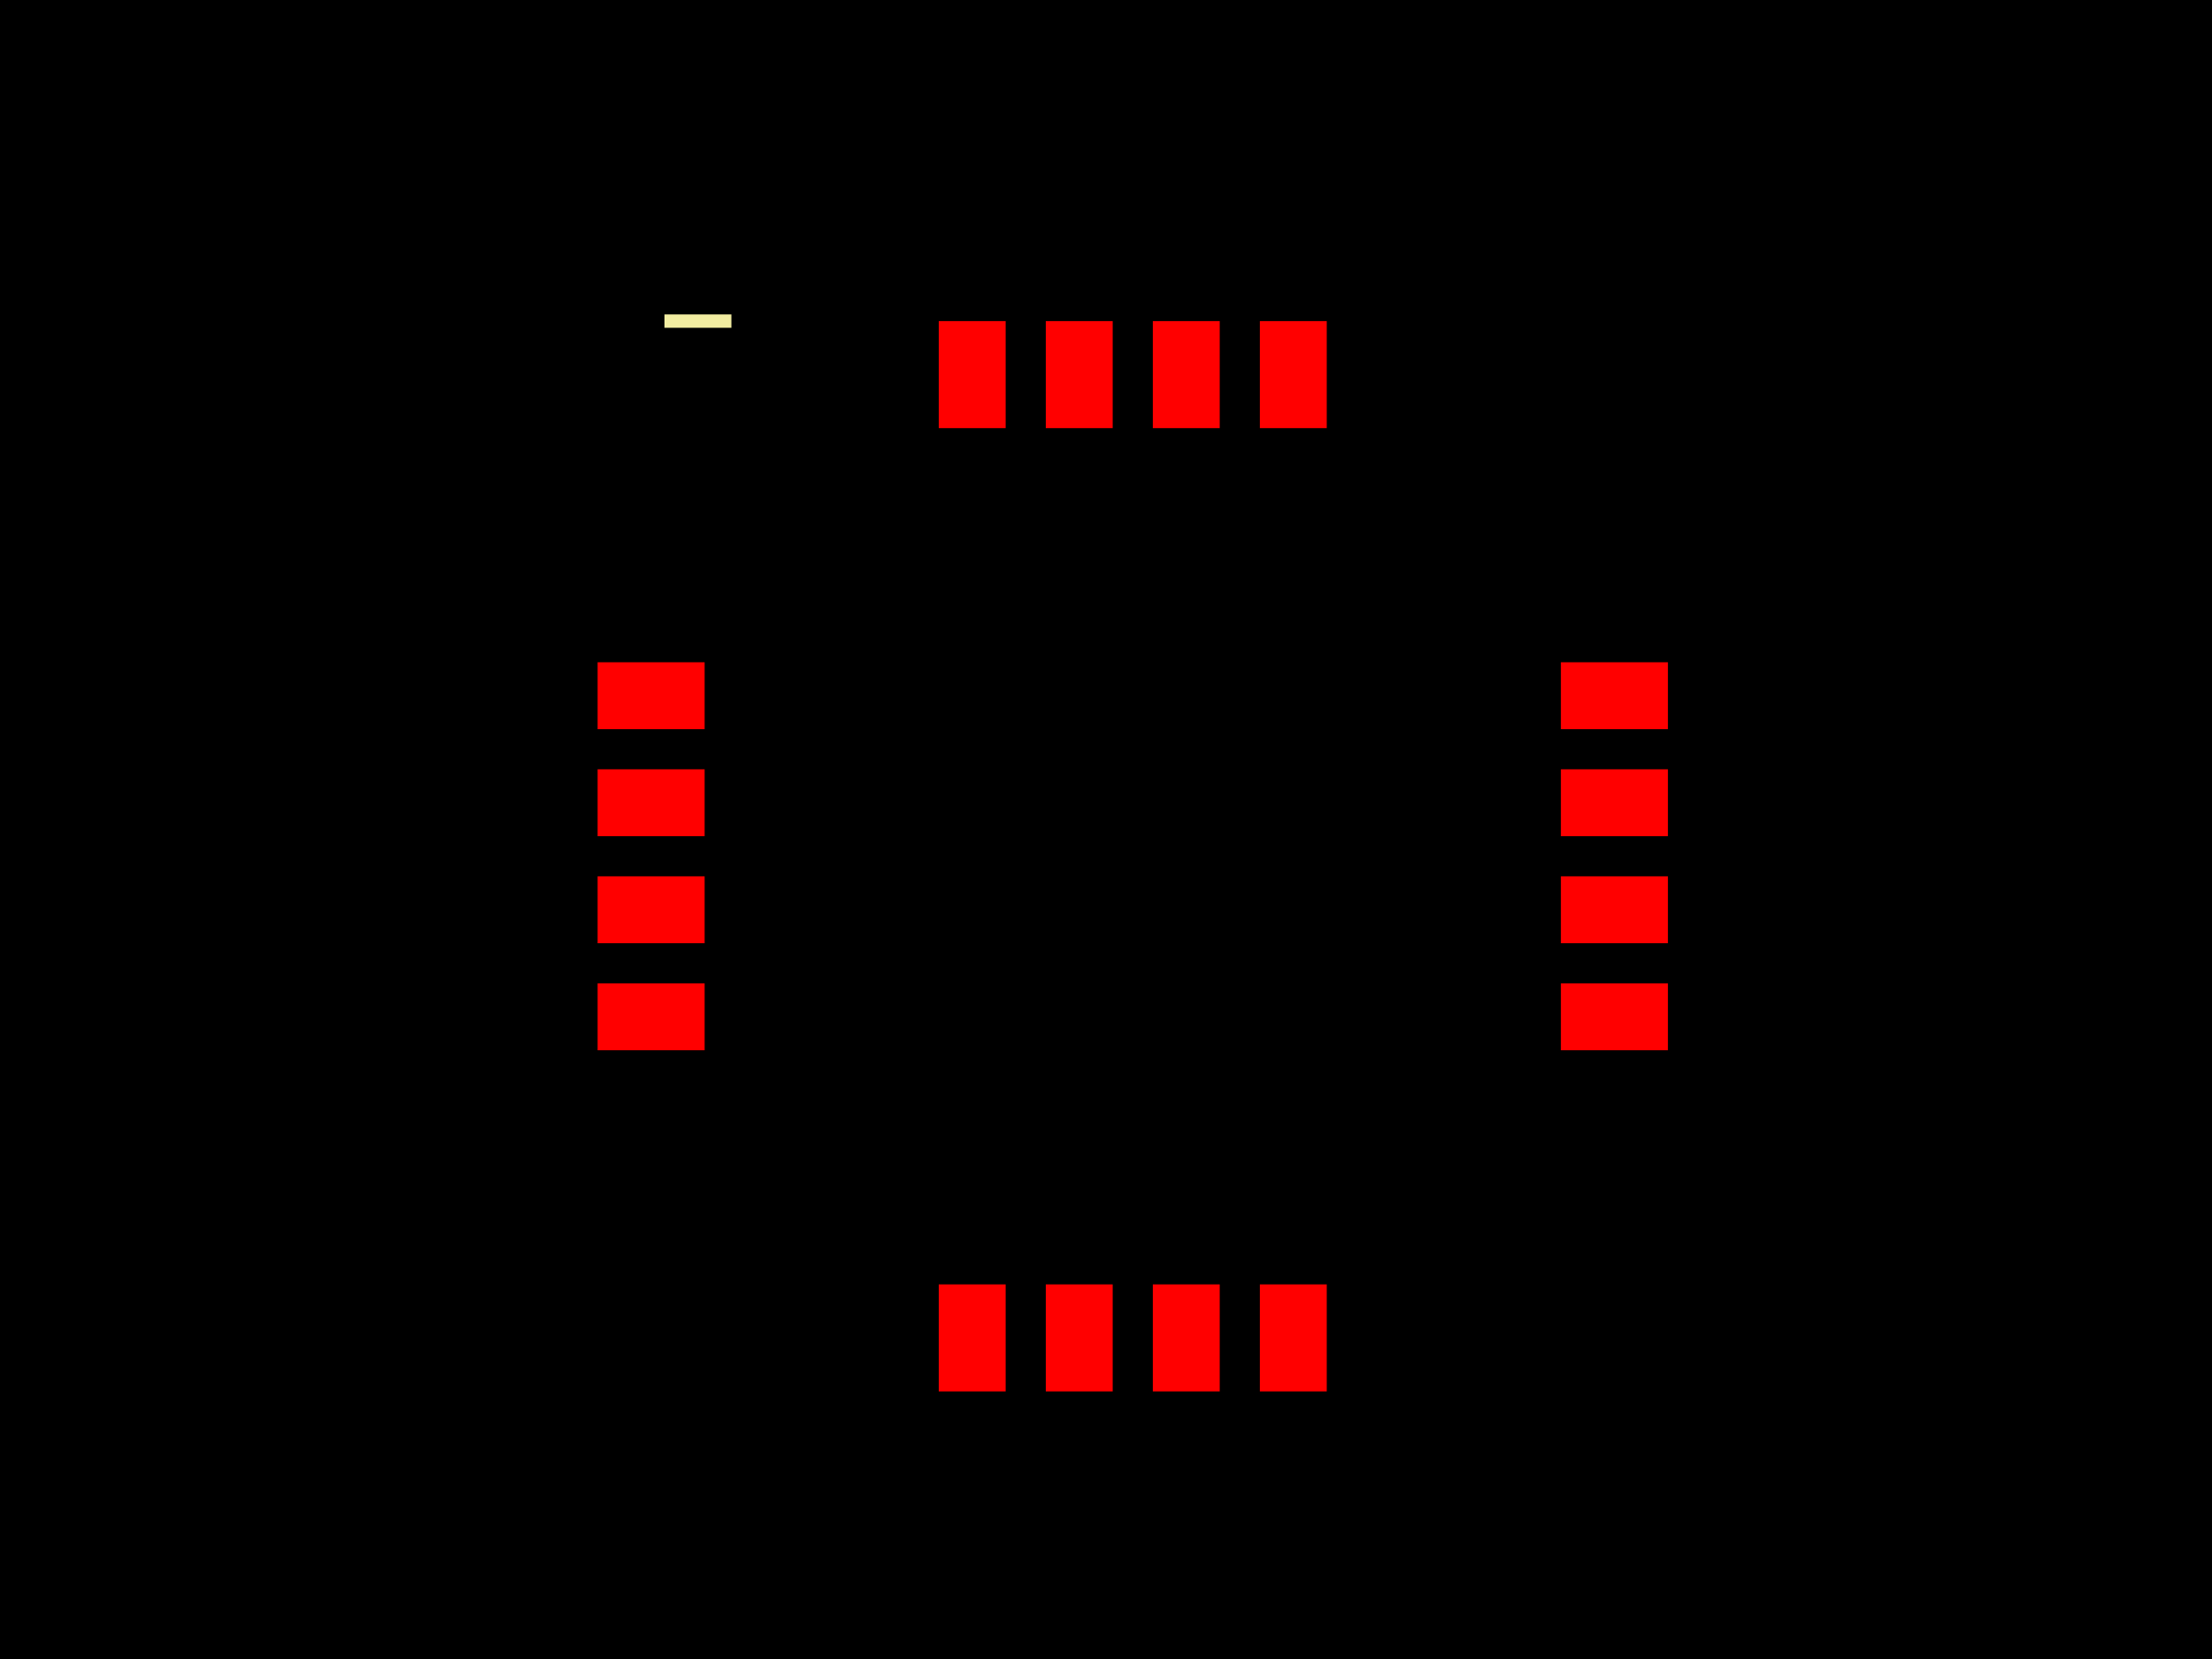
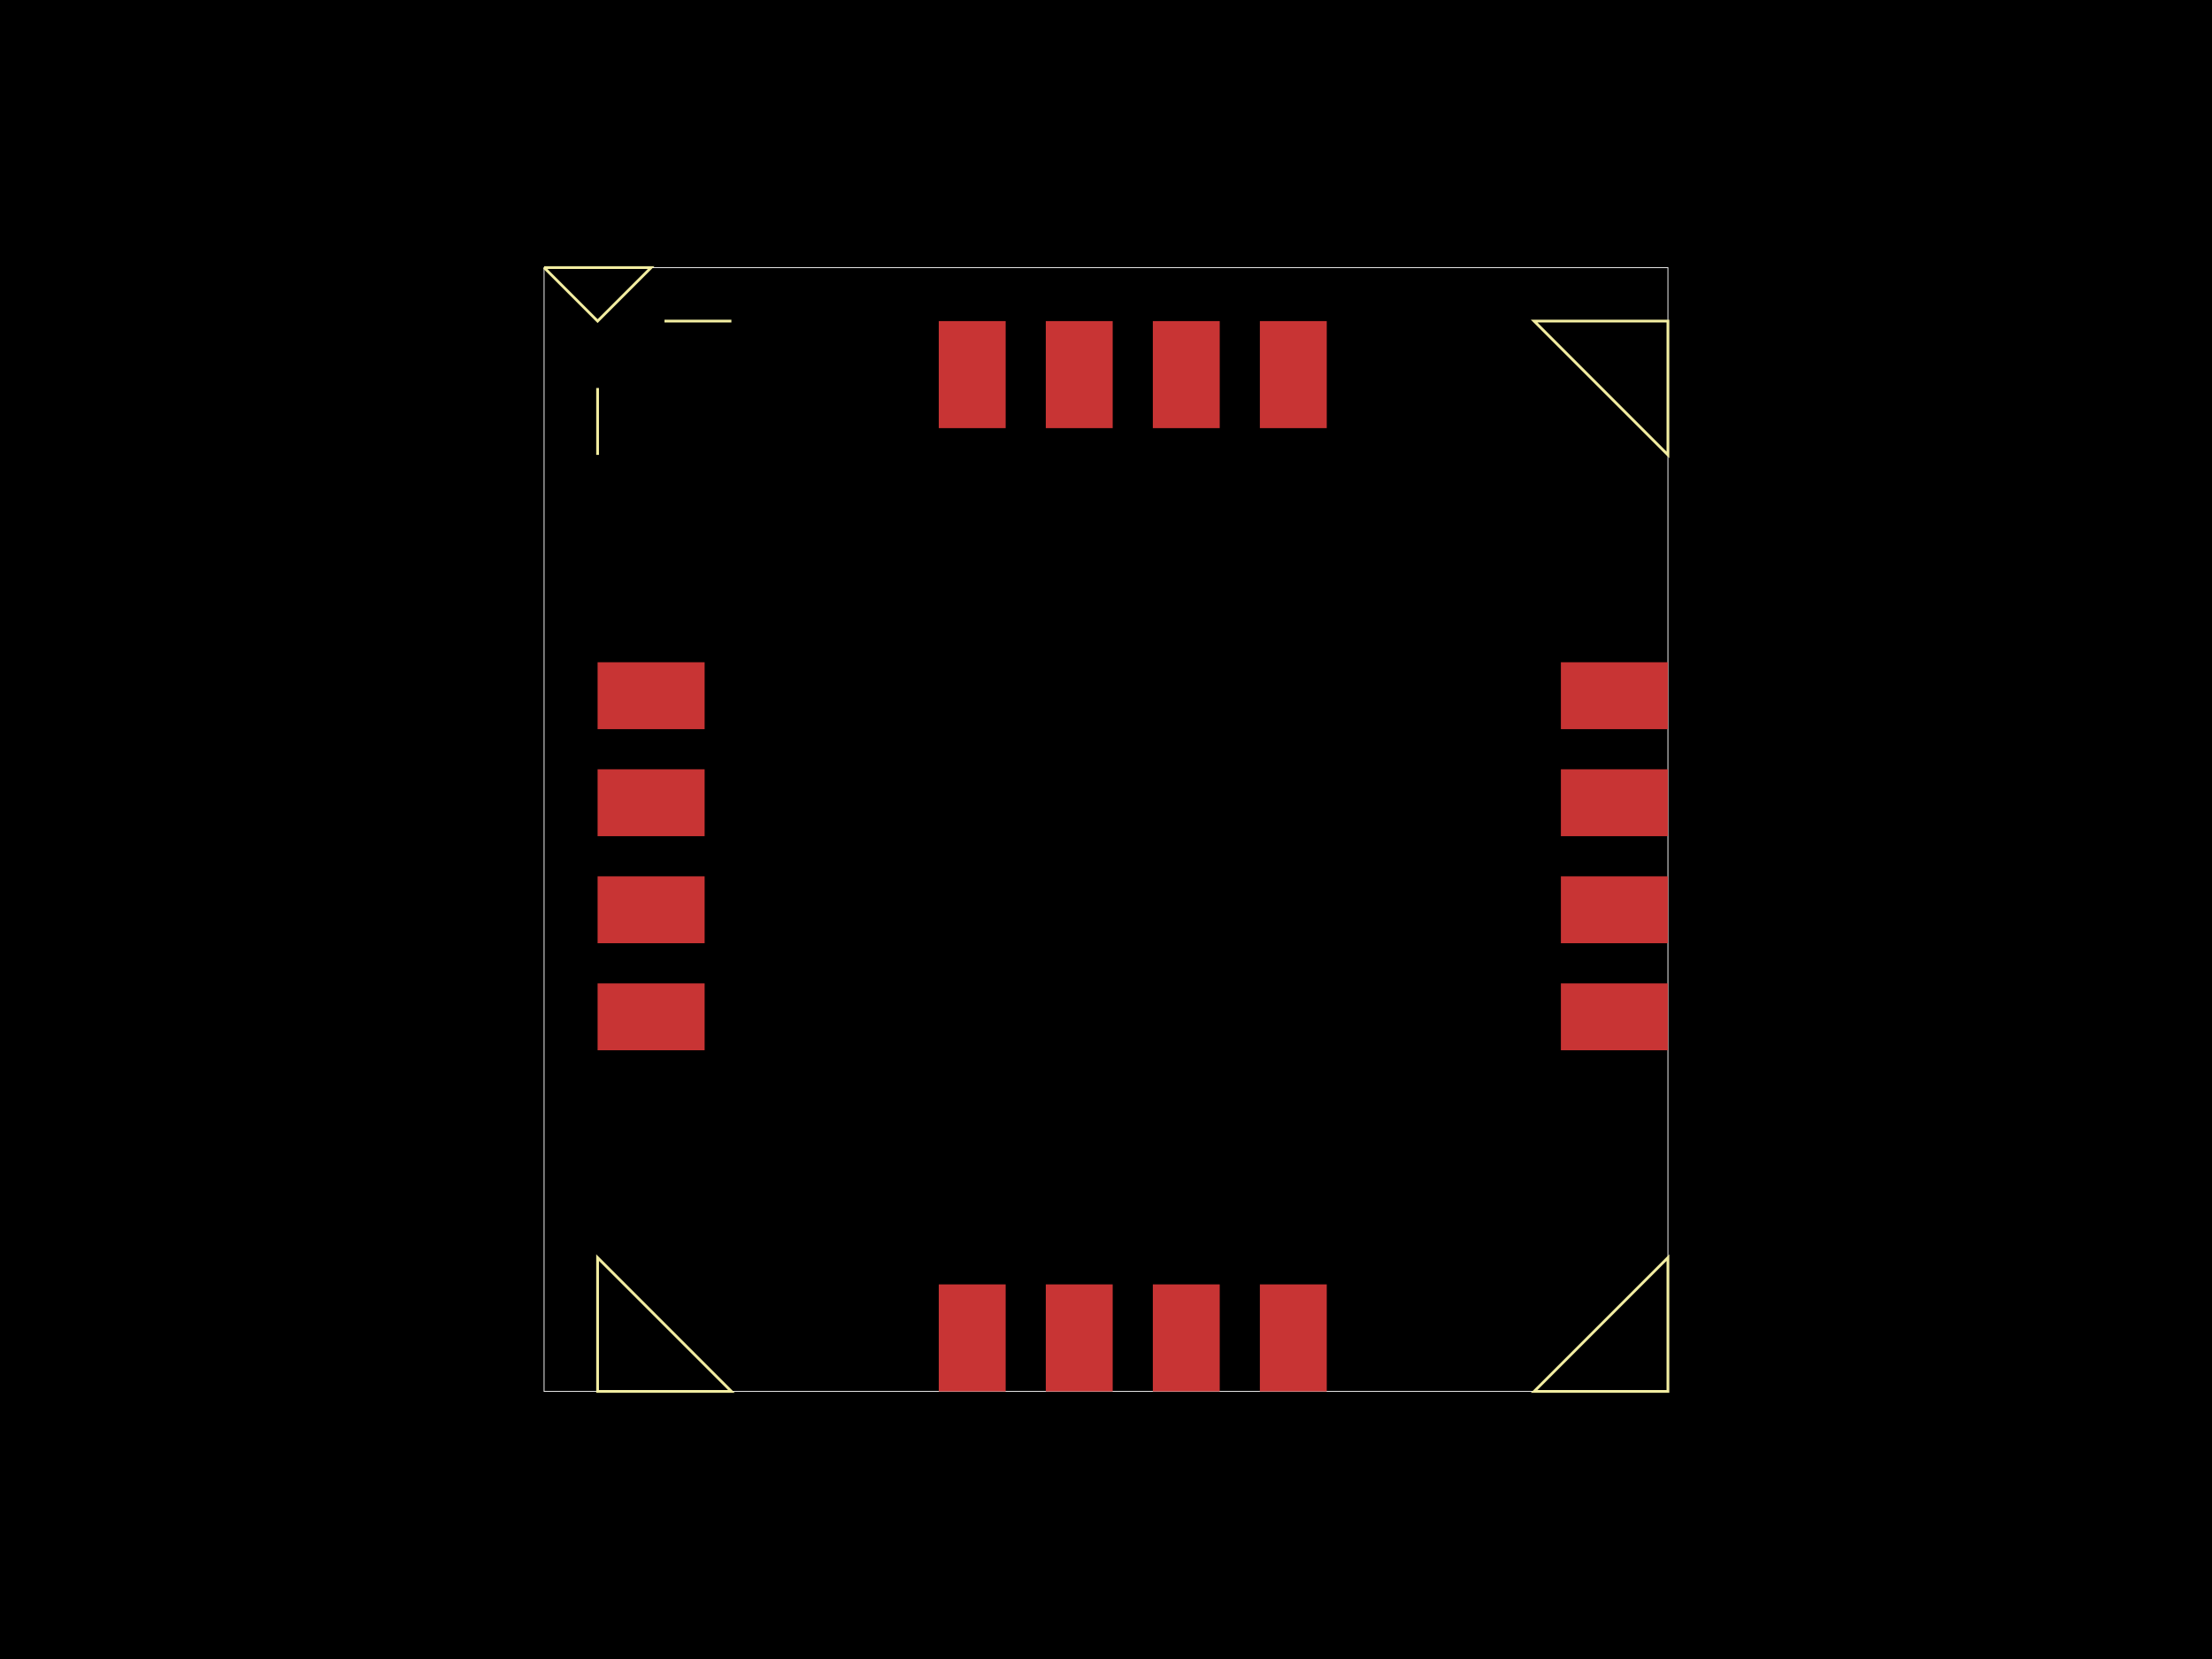
<svg xmlns="http://www.w3.org/2000/svg" width="800" height="600">
  <style>
              .pcb-board { fill: #000; }
-               .pcb-trace { stroke: #FF0000; stroke-width: 0.3; fill: none; }
-               .pcb-hole { fill: #FF00FF; }
-               .pcb-pad { fill: #FF0000; }
-               .pcb-boundary { fill: none; stroke: #f2eda1; stroke-width: 4.839; }
+               .pcb-trace { fill: none; }
+               .pcb-hole-outer { fill: rgb(200, 52, 52); }
+               .pcb-hole-inner { fill: rgb(255, 38, 226); }
+               .pcb-pad { }
+               .pcb-boundary { fill: none; stroke: #fff; stroke-width: 0.3; }
+               .pcb-silkscreen { fill: none; }
+               .pcb-silkscreen-top { stroke: #f2eda1; }
+               .pcb-silkscreen-bottom { stroke: #f2eda1; }
+               .pcb-silkscreen-text { fill: #f2eda1; }
            </style>
  <rect class="pcb-board" x="0" y="0" width="800" height="600" />
-   <rect class="pcb-pad" x="216.129" y="239.516" width="38.71" height="24.194" />
-   <rect class="pcb-pad" x="216.129" y="278.226" width="38.71" height="24.194" />
-   <rect class="pcb-pad" x="216.129" y="316.935" width="38.71" height="24.194" />
-   <rect class="pcb-pad" x="216.129" y="355.645" width="38.71" height="24.194" />
-   <rect class="pcb-pad" x="339.516" y="464.516" width="24.194" height="38.71" />
-   <rect class="pcb-pad" x="378.226" y="464.516" width="24.194" height="38.71" />
-   <rect class="pcb-pad" x="416.935" y="464.516" width="24.194" height="38.71" />
-   <rect class="pcb-pad" x="455.645" y="464.516" width="24.194" height="38.71" />
-   <rect class="pcb-pad" x="564.516" y="355.645" width="38.71" height="24.194" />
-   <rect class="pcb-pad" x="564.516" y="316.935" width="38.71" height="24.194" />
-   <rect class="pcb-pad" x="564.516" y="278.226" width="38.71" height="24.194" />
-   <rect class="pcb-pad" x="564.516" y="239.516" width="38.71" height="24.194" />
-   <rect class="pcb-pad" x="455.645" y="116.129" width="24.194" height="38.71" />
-   <rect class="pcb-pad" x="416.935" y="116.129" width="24.194" height="38.71" />
-   <rect class="pcb-pad" x="378.226" y="116.129" width="24.194" height="38.71" />
-   <rect class="pcb-pad" x="339.516" y="116.129" width="24.194" height="38.71" />
-   <path class="pcb-boundary" d="M 264.516 116.129 L 240.323 116.129,M 216.129 140.323 L 216.129 164.516,M 196.774 96.774 L 216.129 116.129 L 235.484 96.774 L 196.774 96.774,M 264.516 503.226 L 216.129 503.226 L 216.129 454.839,M 554.839 503.226 L 603.226 503.226 L 603.226 454.839,M 554.839 116.129 L 603.226 116.129 L 603.226 164.516" />
+   <rect class="pcb-boundary" x="196.774" y="96.774" width="406.452" height="406.452" />
+   <rect class="pcb-pad" fill="rgb(200, 52, 52)" x="216.129" y="239.516" width="38.71" height="24.194" />
+   <rect class="pcb-pad" fill="rgb(200, 52, 52)" x="216.129" y="278.226" width="38.71" height="24.194" />
+   <rect class="pcb-pad" fill="rgb(200, 52, 52)" x="216.129" y="316.935" width="38.71" height="24.194" />
+   <rect class="pcb-pad" fill="rgb(200, 52, 52)" x="216.129" y="355.645" width="38.71" height="24.194" />
+   <rect class="pcb-pad" fill="rgb(200, 52, 52)" x="339.516" y="464.516" width="24.194" height="38.71" />
+   <rect class="pcb-pad" fill="rgb(200, 52, 52)" x="378.226" y="464.516" width="24.194" height="38.71" />
+   <rect class="pcb-pad" fill="rgb(200, 52, 52)" x="416.935" y="464.516" width="24.194" height="38.71" />
+   <rect class="pcb-pad" fill="rgb(200, 52, 52)" x="455.645" y="464.516" width="24.194" height="38.71" />
+   <rect class="pcb-pad" fill="rgb(200, 52, 52)" x="564.516" y="355.645" width="38.71" height="24.194" />
+   <rect class="pcb-pad" fill="rgb(200, 52, 52)" x="564.516" y="316.935" width="38.71" height="24.194" />
+   <rect class="pcb-pad" fill="rgb(200, 52, 52)" x="564.516" y="278.226" width="38.71" height="24.194" />
+   <rect class="pcb-pad" fill="rgb(200, 52, 52)" x="564.516" y="239.516" width="38.71" height="24.194" />
+   <rect class="pcb-pad" fill="rgb(200, 52, 52)" x="455.645" y="116.129" width="24.194" height="38.71" />
+   <rect class="pcb-pad" fill="rgb(200, 52, 52)" x="416.935" y="116.129" width="24.194" height="38.71" />
+   <rect class="pcb-pad" fill="rgb(200, 52, 52)" x="378.226" y="116.129" width="24.194" height="38.71" />
+   <rect class="pcb-pad" fill="rgb(200, 52, 52)" x="339.516" y="116.129" width="24.194" height="38.71" />
+   <path class="pcb-silkscreen pcb-silkscreen-top" d="M 264.516 116.129 L 240.323 116.129 Z" stroke-width="NaN" data-pcb-component-id="" data-pcb-silkscreen-path-id="pcb_silkscreen_path_top-left_1" />
+   <path class="pcb-silkscreen pcb-silkscreen-top" d="M 216.129 140.323 L 216.129 164.516 Z" stroke-width="NaN" data-pcb-component-id="" data-pcb-silkscreen-path-id="pcb_silkscreen_path_top-left_2" />
+   <path class="pcb-silkscreen pcb-silkscreen-top" d="M 196.774 96.774 L 216.129 116.129 L 235.484 96.774 L 196.774 96.774" stroke-width="NaN" data-pcb-component-id="" data-pcb-silkscreen-path-id="pcb_silkscreen_path_top-left_3" />
+   <path class="pcb-silkscreen pcb-silkscreen-top" d="M 264.516 503.226 L 216.129 503.226 L 216.129 454.839 Z" stroke-width="NaN" data-pcb-component-id="" data-pcb-silkscreen-path-id="pcb_silkscreen_path_bottom-left" />
+   <path class="pcb-silkscreen pcb-silkscreen-top" d="M 554.839 503.226 L 603.226 503.226 L 603.226 454.839 Z" stroke-width="NaN" data-pcb-component-id="" data-pcb-silkscreen-path-id="pcb_silkscreen_path_bottom-right" />
+   <path class="pcb-silkscreen pcb-silkscreen-top" d="M 554.839 116.129 L 603.226 116.129 L 603.226 164.516 Z" stroke-width="NaN" data-pcb-component-id="" data-pcb-silkscreen-path-id="pcb_silkscreen_path_top-right" />
</svg>
